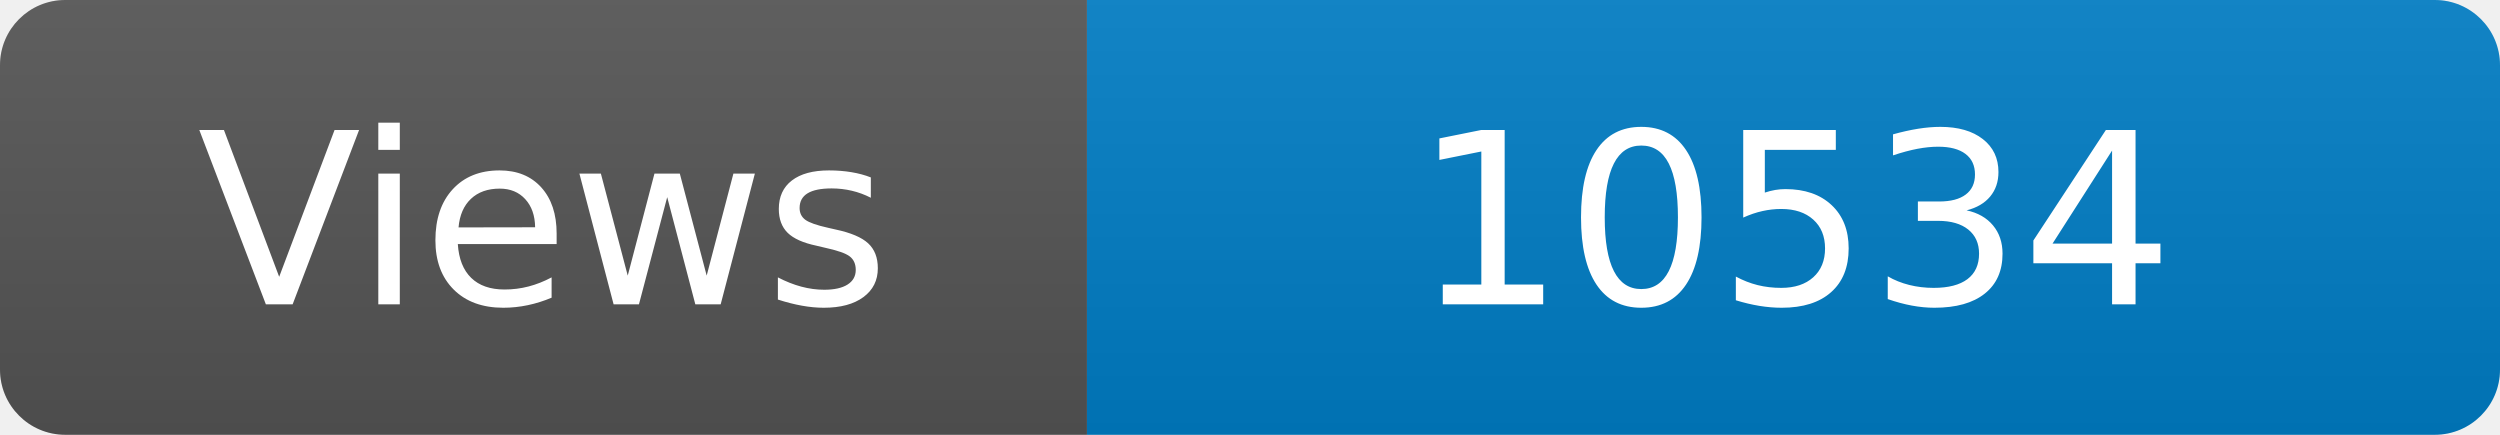
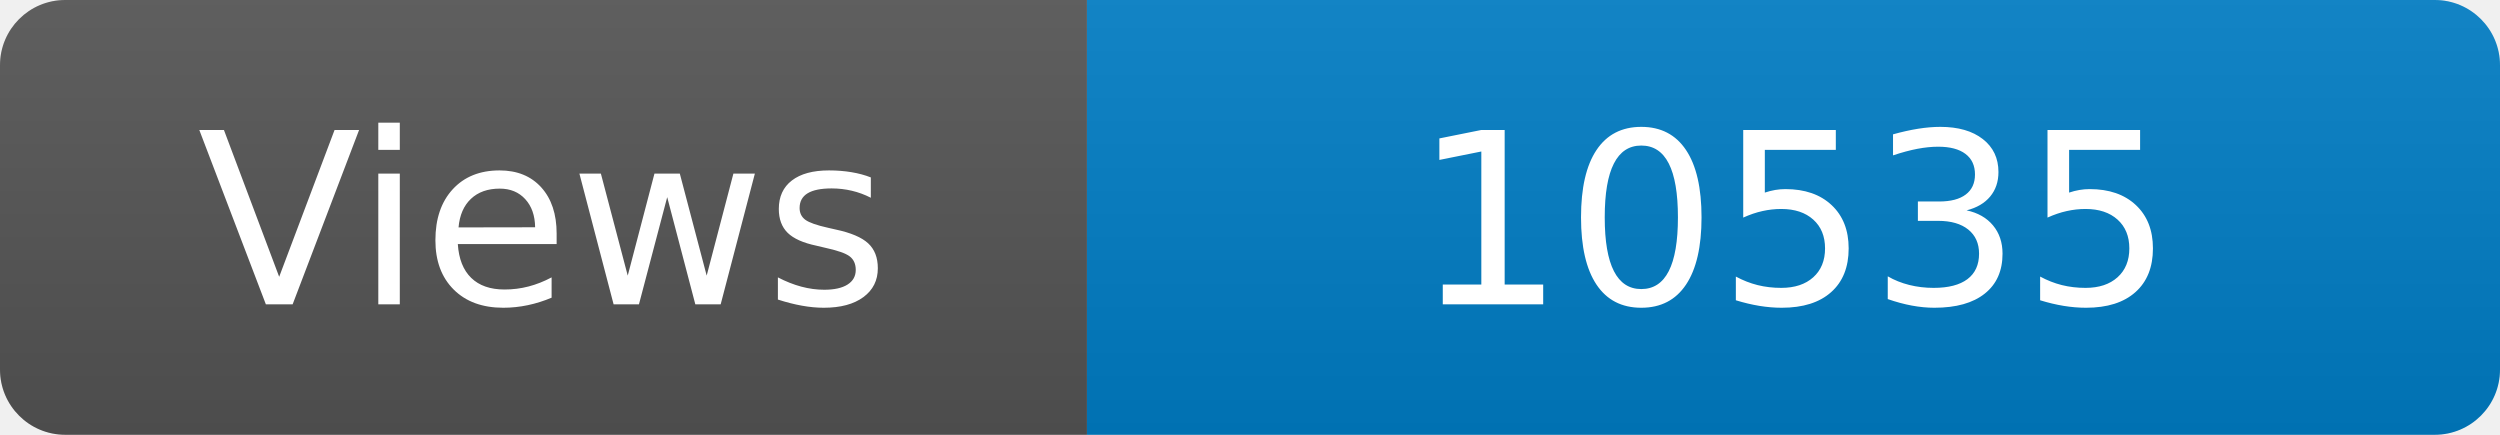
<svg xmlns="http://www.w3.org/2000/svg" width="115" height="20" role="img" aria-label="Maintained?: yes">
  <linearGradient id="s" x2="0" y2="100%">
    <stop offset="0" stop-color="#bbb" stop-opacity=".1" />
    <stop offset="1" stop-opacity=".1" />
  </linearGradient>
  <clipPath id="r">
    <rect width="115" height="20" rx="3" fill="#fff" />
  </clipPath>
  <g clip-path="url(#r)">
    <rect width="50" height="20" fill="#555" />
    <rect x="50" width="160" height="20" fill="#007ec6" />
    <rect width="115" height="20" fill="url(#s)" />
  </g>
  <g fill="#fff" text-anchor="middle" font-family="Verdana,Geneva,DejaVu Sans,sans-serif" font-size="110">
    <text x="250" y="140" transform="scale(.1)" fill="#fff">Views</text>
-     <text x="825" y="140" transform="scale(.1)" fill="#fff">10534</text>
+     <text x="825" y="140" transform="scale(.1)" fill="#fff">10535</text>
  </g>
</svg>
